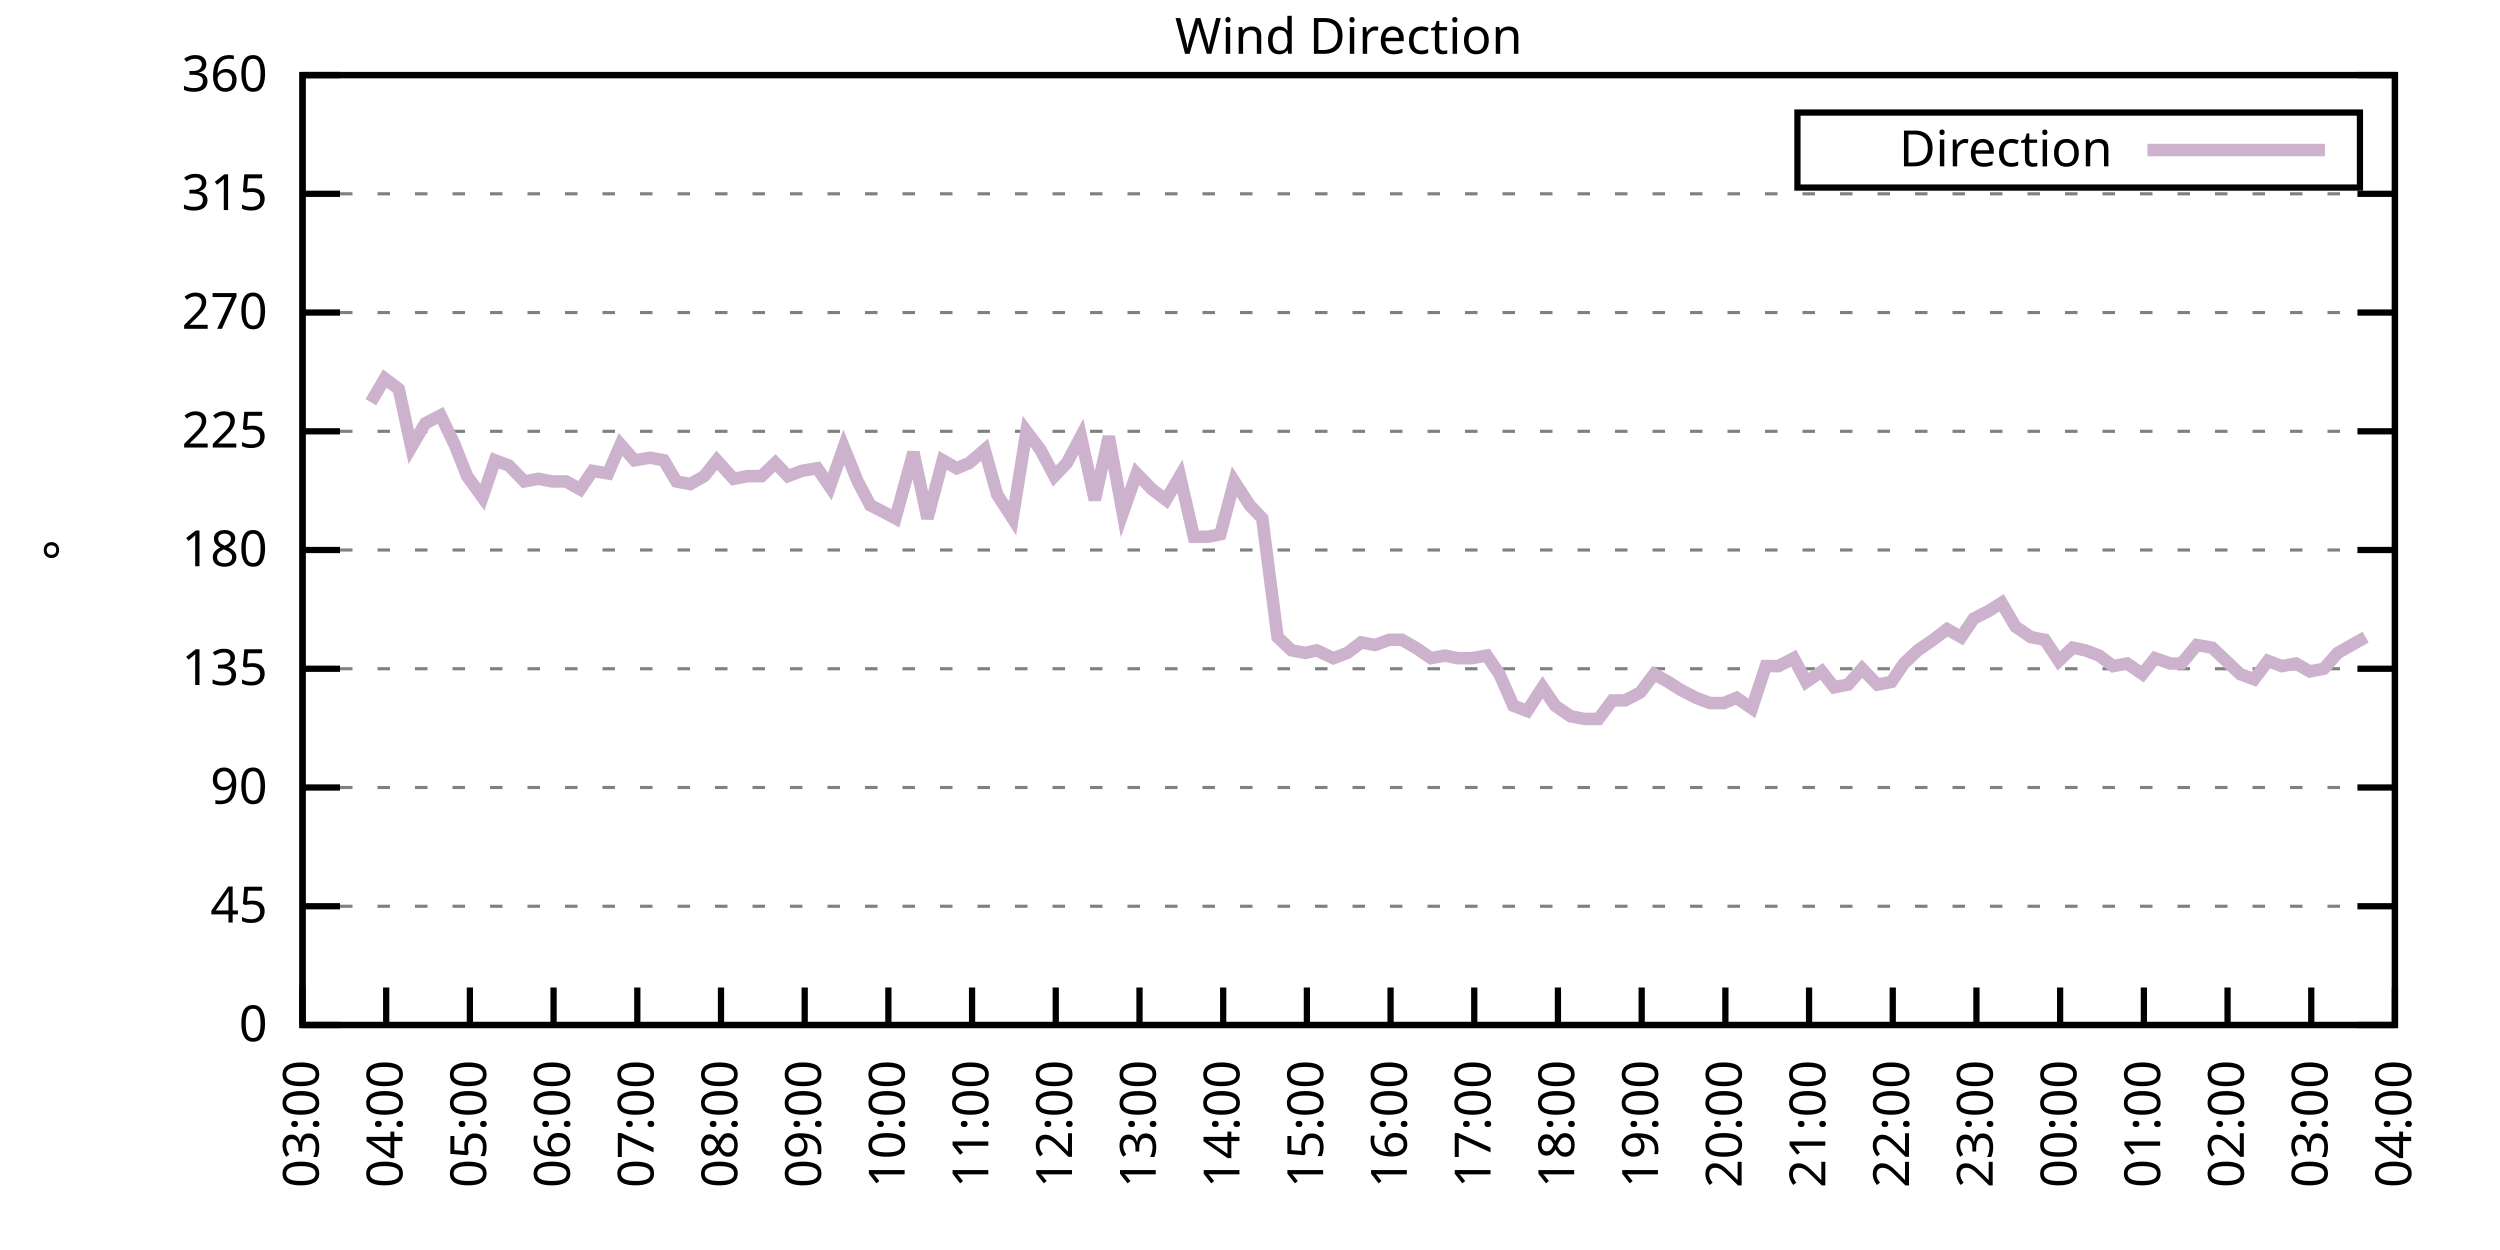
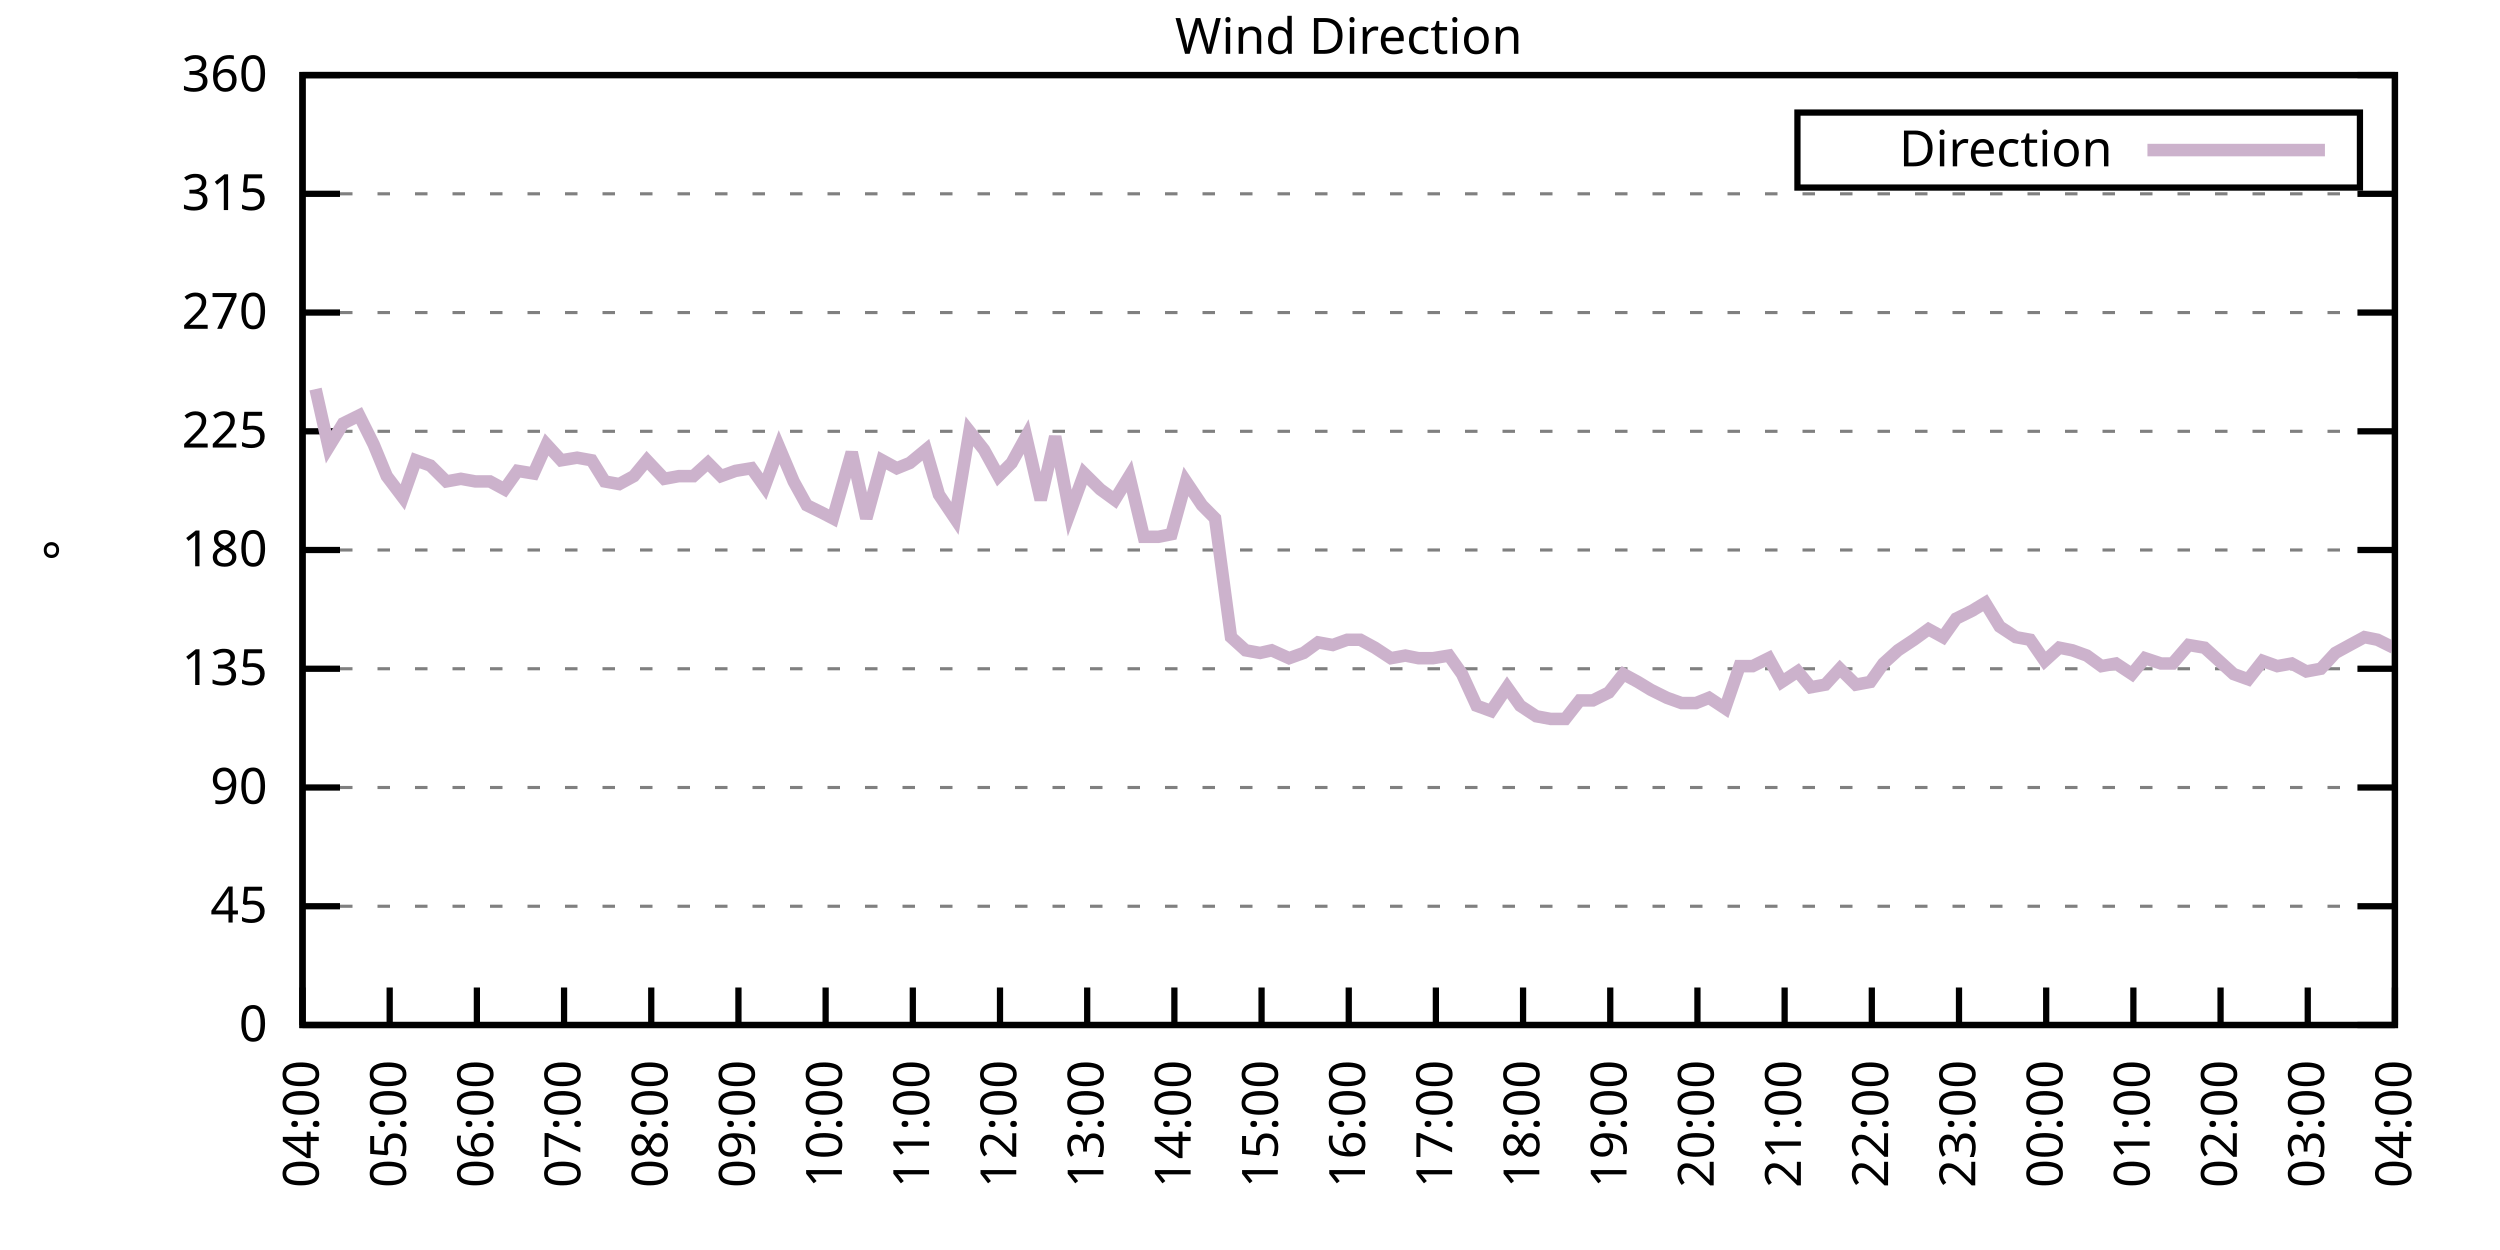
<svg xmlns="http://www.w3.org/2000/svg" xmlns:xlink="http://www.w3.org/1999/xlink" width="400" height="200" viewBox="0 0 400 200">
  <g id="gnuplot_canvas">
    <rect x="0" y="0" width="400" height="200" fill="none" />
    <defs>
      <circle id="gpDot" r="0.5" stroke-width="0.5" stroke="currentColor" />
      <path id="gpPt0" stroke-width="0.333" stroke="currentColor" d="M-1,0 h2 M0,-1 v2" />
      <path id="gpPt1" stroke-width="0.333" stroke="currentColor" d="M-1,-1 L1,1 M1,-1 L-1,1" />
      <path id="gpPt2" stroke-width="0.333" stroke="currentColor" d="M-1,0 L1,0 M0,-1 L0,1 M-1,-1 L1,1 M-1,1 L1,-1" />
      <rect id="gpPt3" stroke-width="0.333" stroke="currentColor" x="-1" y="-1" width="2" height="2" />
      <rect id="gpPt4" stroke-width="0.333" stroke="currentColor" fill="currentColor" x="-1" y="-1" width="2" height="2" />
      <circle id="gpPt5" stroke-width="0.333" stroke="currentColor" cx="0" cy="0" r="1" />
      <use xlink:href="#gpPt5" id="gpPt6" fill="currentColor" stroke="none" />
      <path id="gpPt7" stroke-width="0.333" stroke="currentColor" d="M0,-1.33 L-1.33,0.67 L1.33,0.67 z" />
      <use xlink:href="#gpPt7" id="gpPt8" fill="currentColor" stroke="none" />
      <use xlink:href="#gpPt7" id="gpPt9" stroke="currentColor" transform="rotate(180)" />
      <use xlink:href="#gpPt9" id="gpPt10" fill="currentColor" stroke="none" />
      <use xlink:href="#gpPt3" id="gpPt11" stroke="currentColor" transform="rotate(45)" />
      <use xlink:href="#gpPt11" id="gpPt12" fill="currentColor" stroke="none" />
      <path id="gpPt13" stroke-width="0.333" stroke="currentColor" d="M0,1.330 L1.265,0.411 L0.782,-1.067 L-0.782,-1.076 L-1.265,0.411 z" />
      <use xlink:href="#gpPt13" id="gpPt14" fill="currentColor" stroke="none" />
      <filter id="textbox" filterUnits="objectBoundingBox" x="0" y="0" height="1" width="1">
        <feFlood flood-color="white" flood-opacity="1" result="bgnd" />
        <feComposite in="SourceGraphic" in2="bgnd" operator="atop" />
      </filter>
      <filter id="greybox" filterUnits="objectBoundingBox" x="0" y="0" height="1" width="1">
        <feFlood flood-color="lightgrey" flood-opacity="1" result="grey" />
        <feComposite in="SourceGraphic" in2="grey" operator="atop" />
      </filter>
    </defs>
    <g fill="none" color="white" stroke="currentColor" stroke-width="1.00" stroke-linecap="butt" stroke-linejoin="miter">
</g>
    <g fill="none" color="black" stroke="currentColor" stroke-width="1.00" stroke-linecap="butt" stroke-linejoin="miter">
      <g stroke="none" shape-rendering="crispEdges">
        <polygon fill="rgb(255, 255, 255)" points="48.40,164.00 383.18,164.00 383.18,12.02 48.40,12.02 " />
      </g>
    </g>
    <g fill="none" color="black" stroke="currentColor" stroke-width="1.00" stroke-linecap="butt" stroke-linejoin="miter">
</g>
    <g fill="none" color="black" stroke="black" stroke-width="0.50" stroke-linecap="butt" stroke-linejoin="miter">
</g>
    <g fill="none" color="gray" stroke="currentColor" stroke-width="0.50" stroke-linecap="butt" stroke-linejoin="miter">
      <path stroke="gray" stroke-dasharray="2,4" class="gridline" d="M48.40,164.00 L383.19,164.00  " />
    </g>
    <g fill="none" color="gray" stroke="gray" stroke-width="1.00" stroke-linecap="butt" stroke-linejoin="miter">
</g>
    <g fill="none" color="black" stroke="currentColor" stroke-width="1.00" stroke-linecap="butt" stroke-linejoin="miter">
      <path stroke="black" d="M48.40,164.00 L54.40,164.00 M383.19,164.00 L377.19,164.00  " />
      <g transform="translate(42.80,166.60)" stroke="none" fill="black" font-family="Sans" font-size="8.00" text-anchor="end">
        <text>
          <tspan font-family="Sans"> 0</tspan>
        </text>
      </g>
    </g>
    <g fill="none" color="black" stroke="currentColor" stroke-width="1.00" stroke-linecap="butt" stroke-linejoin="miter">
</g>
    <g fill="none" color="black" stroke="black" stroke-width="0.50" stroke-linecap="butt" stroke-linejoin="miter">
</g>
    <g fill="none" color="gray" stroke="currentColor" stroke-width="0.50" stroke-linecap="butt" stroke-linejoin="miter">
      <path stroke="gray" stroke-dasharray="2,4" class="gridline" d="M48.40,145.00 L383.19,145.00  " />
    </g>
    <g fill="none" color="gray" stroke="gray" stroke-width="1.00" stroke-linecap="butt" stroke-linejoin="miter">
</g>
    <g fill="none" color="black" stroke="currentColor" stroke-width="1.00" stroke-linecap="butt" stroke-linejoin="miter">
      <path stroke="black" d="M48.40,145.00 L54.40,145.00 M383.19,145.00 L377.19,145.00  " />
      <g transform="translate(42.80,147.60)" stroke="none" fill="black" font-family="Sans" font-size="8.00" text-anchor="end">
        <text>
          <tspan font-family="Sans"> 45</tspan>
        </text>
      </g>
    </g>
    <g fill="none" color="black" stroke="currentColor" stroke-width="1.00" stroke-linecap="butt" stroke-linejoin="miter">
</g>
    <g fill="none" color="black" stroke="black" stroke-width="0.50" stroke-linecap="butt" stroke-linejoin="miter">
</g>
    <g fill="none" color="gray" stroke="currentColor" stroke-width="0.50" stroke-linecap="butt" stroke-linejoin="miter">
      <path stroke="gray" stroke-dasharray="2,4" class="gridline" d="M48.40,126.00 L383.19,126.00  " />
    </g>
    <g fill="none" color="gray" stroke="gray" stroke-width="1.00" stroke-linecap="butt" stroke-linejoin="miter">
</g>
    <g fill="none" color="black" stroke="currentColor" stroke-width="1.00" stroke-linecap="butt" stroke-linejoin="miter">
      <path stroke="black" d="M48.40,126.00 L54.40,126.00 M383.19,126.00 L377.19,126.00  " />
      <g transform="translate(42.80,128.60)" stroke="none" fill="black" font-family="Sans" font-size="8.00" text-anchor="end">
        <text>
          <tspan font-family="Sans"> 90</tspan>
        </text>
      </g>
    </g>
    <g fill="none" color="black" stroke="currentColor" stroke-width="1.00" stroke-linecap="butt" stroke-linejoin="miter">
</g>
    <g fill="none" color="black" stroke="black" stroke-width="0.50" stroke-linecap="butt" stroke-linejoin="miter">
</g>
    <g fill="none" color="gray" stroke="currentColor" stroke-width="0.50" stroke-linecap="butt" stroke-linejoin="miter">
      <path stroke="gray" stroke-dasharray="2,4" class="gridline" d="M48.40,107.00 L383.19,107.00  " />
    </g>
    <g fill="none" color="gray" stroke="gray" stroke-width="1.00" stroke-linecap="butt" stroke-linejoin="miter">
</g>
    <g fill="none" color="black" stroke="currentColor" stroke-width="1.00" stroke-linecap="butt" stroke-linejoin="miter">
      <path stroke="black" d="M48.40,107.00 L54.40,107.00 M383.19,107.00 L377.19,107.00  " />
      <g transform="translate(42.80,109.60)" stroke="none" fill="black" font-family="Sans" font-size="8.00" text-anchor="end">
        <text>
          <tspan font-family="Sans"> 135</tspan>
        </text>
      </g>
    </g>
    <g fill="none" color="black" stroke="currentColor" stroke-width="1.00" stroke-linecap="butt" stroke-linejoin="miter">
</g>
    <g fill="none" color="black" stroke="black" stroke-width="0.50" stroke-linecap="butt" stroke-linejoin="miter">
</g>
    <g fill="none" color="gray" stroke="currentColor" stroke-width="0.50" stroke-linecap="butt" stroke-linejoin="miter">
      <path stroke="gray" stroke-dasharray="2,4" class="gridline" d="M48.40,88.00 L383.19,88.00  " />
    </g>
    <g fill="none" color="gray" stroke="gray" stroke-width="1.00" stroke-linecap="butt" stroke-linejoin="miter">
</g>
    <g fill="none" color="black" stroke="currentColor" stroke-width="1.00" stroke-linecap="butt" stroke-linejoin="miter">
      <path stroke="black" d="M48.40,88.00 L54.40,88.00 M383.19,88.00 L377.19,88.00  " />
      <g transform="translate(42.80,90.60)" stroke="none" fill="black" font-family="Sans" font-size="8.00" text-anchor="end">
        <text>
          <tspan font-family="Sans"> 180</tspan>
        </text>
      </g>
    </g>
    <g fill="none" color="black" stroke="currentColor" stroke-width="1.00" stroke-linecap="butt" stroke-linejoin="miter">
</g>
    <g fill="none" color="black" stroke="black" stroke-width="0.50" stroke-linecap="butt" stroke-linejoin="miter">
</g>
    <g fill="none" color="gray" stroke="currentColor" stroke-width="0.50" stroke-linecap="butt" stroke-linejoin="miter">
      <path stroke="gray" stroke-dasharray="2,4" class="gridline" d="M48.40,69.01 L383.19,69.01  " />
    </g>
    <g fill="none" color="gray" stroke="gray" stroke-width="1.00" stroke-linecap="butt" stroke-linejoin="miter">
</g>
    <g fill="none" color="black" stroke="currentColor" stroke-width="1.00" stroke-linecap="butt" stroke-linejoin="miter">
      <path stroke="black" d="M48.40,69.01 L54.40,69.01 M383.19,69.01 L377.19,69.01  " />
      <g transform="translate(42.80,71.61)" stroke="none" fill="black" font-family="Sans" font-size="8.00" text-anchor="end">
        <text>
          <tspan font-family="Sans"> 225</tspan>
        </text>
      </g>
    </g>
    <g fill="none" color="black" stroke="currentColor" stroke-width="1.00" stroke-linecap="butt" stroke-linejoin="miter">
</g>
    <g fill="none" color="black" stroke="black" stroke-width="0.50" stroke-linecap="butt" stroke-linejoin="miter">
</g>
    <g fill="none" color="gray" stroke="currentColor" stroke-width="0.50" stroke-linecap="butt" stroke-linejoin="miter">
      <path stroke="gray" stroke-dasharray="2,4" class="gridline" d="M48.40,50.01 L383.19,50.01  " />
    </g>
    <g fill="none" color="gray" stroke="gray" stroke-width="1.00" stroke-linecap="butt" stroke-linejoin="miter">
</g>
    <g fill="none" color="black" stroke="currentColor" stroke-width="1.00" stroke-linecap="butt" stroke-linejoin="miter">
      <path stroke="black" d="M48.40,50.01 L54.40,50.01 M383.19,50.01 L377.19,50.01  " />
      <g transform="translate(42.80,52.61)" stroke="none" fill="black" font-family="Sans" font-size="8.00" text-anchor="end">
        <text>
          <tspan font-family="Sans"> 270</tspan>
        </text>
      </g>
    </g>
    <g fill="none" color="black" stroke="currentColor" stroke-width="1.00" stroke-linecap="butt" stroke-linejoin="miter">
</g>
    <g fill="none" color="black" stroke="black" stroke-width="0.50" stroke-linecap="butt" stroke-linejoin="miter">
</g>
    <g fill="none" color="gray" stroke="currentColor" stroke-width="0.50" stroke-linecap="butt" stroke-linejoin="miter">
      <path stroke="gray" stroke-dasharray="2,4" class="gridline" d="M48.40,31.01 L383.19,31.01  " />
    </g>
    <g fill="none" color="gray" stroke="gray" stroke-width="1.00" stroke-linecap="butt" stroke-linejoin="miter">
</g>
    <g fill="none" color="black" stroke="currentColor" stroke-width="1.00" stroke-linecap="butt" stroke-linejoin="miter">
      <path stroke="black" d="M48.40,31.01 L54.40,31.01 M383.19,31.01 L377.19,31.01  " />
      <g transform="translate(42.80,33.61)" stroke="none" fill="black" font-family="Sans" font-size="8.00" text-anchor="end">
        <text>
          <tspan font-family="Sans"> 315</tspan>
        </text>
      </g>
    </g>
    <g fill="none" color="black" stroke="currentColor" stroke-width="1.00" stroke-linecap="butt" stroke-linejoin="miter">
</g>
    <g fill="none" color="black" stroke="black" stroke-width="0.50" stroke-linecap="butt" stroke-linejoin="miter">
</g>
    <g fill="none" color="gray" stroke="currentColor" stroke-width="0.50" stroke-linecap="butt" stroke-linejoin="miter">
      <path stroke="gray" stroke-dasharray="2,4" class="gridline" d="M48.40,12.01 L383.19,12.01  " />
    </g>
    <g fill="none" color="gray" stroke="gray" stroke-width="1.00" stroke-linecap="butt" stroke-linejoin="miter">
</g>
    <g fill="none" color="black" stroke="currentColor" stroke-width="1.00" stroke-linecap="butt" stroke-linejoin="miter">
      <path stroke="black" d="M48.40,12.01 L54.40,12.01 M383.19,12.01 L377.19,12.01  " />
      <g transform="translate(42.80,14.61)" stroke="none" fill="black" font-family="Sans" font-size="8.00" text-anchor="end">
        <text>
          <tspan font-family="Sans"> 360</tspan>
        </text>
      </g>
    </g>
    <g fill="none" color="black" stroke="currentColor" stroke-width="1.00" stroke-linecap="butt" stroke-linejoin="miter">
      <path stroke="black" d="M48.40,164.00 L48.40,158.00  " />
      <g transform="translate(51.00,169.60) rotate(270.00)" stroke="none" fill="black" font-family="Sans" font-size="8.00" text-anchor="end">
        <text>
-           <tspan font-family="Sans">03:00</tspan>
-         </text>
-       </g>
-     </g>
-     <g fill="none" color="black" stroke="currentColor" stroke-width="1.00" stroke-linecap="butt" stroke-linejoin="miter">
-       <path stroke="black" d="M61.79,164.00 L61.79,158.00  " />
-       <g transform="translate(64.39,169.60) rotate(270.00)" stroke="none" fill="black" font-family="Sans" font-size="8.00" text-anchor="end">
-         <text>
          <tspan font-family="Sans">04:00</tspan>
        </text>
      </g>
    </g>
    <g fill="none" color="black" stroke="currentColor" stroke-width="1.00" stroke-linecap="butt" stroke-linejoin="miter">
-       <path stroke="black" d="M75.18,164.00 L75.18,158.00  " />
-       <g transform="translate(77.78,169.60) rotate(270.00)" stroke="none" fill="black" font-family="Sans" font-size="8.00" text-anchor="end">
+       <path stroke="black" d="M62.35,164.00 L62.35,158.00  " />
+       <g transform="translate(64.95,169.60) rotate(270.00)" stroke="none" fill="black" font-family="Sans" font-size="8.00" text-anchor="end">
        <text>
          <tspan font-family="Sans">05:00</tspan>
        </text>
      </g>
    </g>
    <g fill="none" color="black" stroke="currentColor" stroke-width="1.00" stroke-linecap="butt" stroke-linejoin="miter">
-       <path stroke="black" d="M88.57,164.00 L88.57,158.00  " />
-       <g transform="translate(91.17,169.60) rotate(270.00)" stroke="none" fill="black" font-family="Sans" font-size="8.00" text-anchor="end">
+       <path stroke="black" d="M76.30,164.00 L76.30,158.00  " />
+       <g transform="translate(78.90,169.60) rotate(270.00)" stroke="none" fill="black" font-family="Sans" font-size="8.00" text-anchor="end">
        <text>
          <tspan font-family="Sans">06:00</tspan>
        </text>
      </g>
    </g>
    <g fill="none" color="black" stroke="currentColor" stroke-width="1.00" stroke-linecap="butt" stroke-linejoin="miter">
-       <path stroke="black" d="M101.97,164.00 L101.97,158.00  " />
-       <g transform="translate(104.57,169.60) rotate(270.00)" stroke="none" fill="black" font-family="Sans" font-size="8.00" text-anchor="end">
+       <path stroke="black" d="M90.25,164.00 L90.25,158.00  " />
+       <g transform="translate(92.85,169.60) rotate(270.00)" stroke="none" fill="black" font-family="Sans" font-size="8.00" text-anchor="end">
        <text>
          <tspan font-family="Sans">07:00</tspan>
        </text>
      </g>
    </g>
    <g fill="none" color="black" stroke="currentColor" stroke-width="1.00" stroke-linecap="butt" stroke-linejoin="miter">
-       <path stroke="black" d="M115.36,164.00 L115.36,158.00  " />
-       <g transform="translate(117.96,169.60) rotate(270.00)" stroke="none" fill="black" font-family="Sans" font-size="8.00" text-anchor="end">
+       <path stroke="black" d="M104.20,164.00 L104.20,158.00  " />
+       <g transform="translate(106.80,169.60) rotate(270.00)" stroke="none" fill="black" font-family="Sans" font-size="8.00" text-anchor="end">
        <text>
          <tspan font-family="Sans">08:00</tspan>
        </text>
      </g>
    </g>
    <g fill="none" color="black" stroke="currentColor" stroke-width="1.00" stroke-linecap="butt" stroke-linejoin="miter">
-       <path stroke="black" d="M128.75,164.00 L128.75,158.00  " />
-       <g transform="translate(131.35,169.60) rotate(270.00)" stroke="none" fill="black" font-family="Sans" font-size="8.00" text-anchor="end">
+       <path stroke="black" d="M118.15,164.00 L118.15,158.00  " />
+       <g transform="translate(120.75,169.60) rotate(270.00)" stroke="none" fill="black" font-family="Sans" font-size="8.00" text-anchor="end">
        <text>
          <tspan font-family="Sans">09:00</tspan>
        </text>
      </g>
    </g>
    <g fill="none" color="black" stroke="currentColor" stroke-width="1.00" stroke-linecap="butt" stroke-linejoin="miter">
-       <path stroke="black" d="M142.14,164.00 L142.14,158.00  " />
-       <g transform="translate(144.74,169.60) rotate(270.00)" stroke="none" fill="black" font-family="Sans" font-size="8.00" text-anchor="end">
+       <path stroke="black" d="M132.10,164.00 L132.10,158.00  " />
+       <g transform="translate(134.70,169.60) rotate(270.00)" stroke="none" fill="black" font-family="Sans" font-size="8.00" text-anchor="end">
        <text>
          <tspan font-family="Sans">10:00</tspan>
        </text>
      </g>
    </g>
    <g fill="none" color="black" stroke="currentColor" stroke-width="1.00" stroke-linecap="butt" stroke-linejoin="miter">
-       <path stroke="black" d="M155.53,164.00 L155.53,158.00  " />
-       <g transform="translate(158.13,169.60) rotate(270.00)" stroke="none" fill="black" font-family="Sans" font-size="8.00" text-anchor="end">
+       <path stroke="black" d="M146.05,164.00 L146.05,158.00  " />
+       <g transform="translate(148.65,169.60) rotate(270.00)" stroke="none" fill="black" font-family="Sans" font-size="8.00" text-anchor="end">
        <text>
          <tspan font-family="Sans">11:00</tspan>
        </text>
      </g>
    </g>
    <g fill="none" color="black" stroke="currentColor" stroke-width="1.00" stroke-linecap="butt" stroke-linejoin="miter">
-       <path stroke="black" d="M168.92,164.00 L168.92,158.00  " />
-       <g transform="translate(171.52,169.60) rotate(270.00)" stroke="none" fill="black" font-family="Sans" font-size="8.00" text-anchor="end">
+       <path stroke="black" d="M160.00,164.00 L160.00,158.00  " />
+       <g transform="translate(162.60,169.60) rotate(270.00)" stroke="none" fill="black" font-family="Sans" font-size="8.00" text-anchor="end">
        <text>
          <tspan font-family="Sans">12:00</tspan>
        </text>
      </g>
    </g>
    <g fill="none" color="black" stroke="currentColor" stroke-width="1.00" stroke-linecap="butt" stroke-linejoin="miter">
-       <path stroke="black" d="M182.32,164.00 L182.32,158.00  " />
-       <g transform="translate(184.92,169.60) rotate(270.00)" stroke="none" fill="black" font-family="Sans" font-size="8.00" text-anchor="end">
+       <path stroke="black" d="M173.95,164.00 L173.95,158.00  " />
+       <g transform="translate(176.55,169.60) rotate(270.00)" stroke="none" fill="black" font-family="Sans" font-size="8.00" text-anchor="end">
        <text>
          <tspan font-family="Sans">13:00</tspan>
        </text>
      </g>
    </g>
    <g fill="none" color="black" stroke="currentColor" stroke-width="1.00" stroke-linecap="butt" stroke-linejoin="miter">
-       <path stroke="black" d="M195.71,164.00 L195.71,158.00  " />
-       <g transform="translate(198.31,169.60) rotate(270.00)" stroke="none" fill="black" font-family="Sans" font-size="8.00" text-anchor="end">
+       <path stroke="black" d="M187.90,164.00 L187.90,158.00  " />
+       <g transform="translate(190.50,169.60) rotate(270.00)" stroke="none" fill="black" font-family="Sans" font-size="8.00" text-anchor="end">
        <text>
          <tspan font-family="Sans">14:00</tspan>
        </text>
      </g>
    </g>
    <g fill="none" color="black" stroke="currentColor" stroke-width="1.00" stroke-linecap="butt" stroke-linejoin="miter">
-       <path stroke="black" d="M209.10,164.00 L209.10,158.00  " />
-       <g transform="translate(211.70,169.60) rotate(270.00)" stroke="none" fill="black" font-family="Sans" font-size="8.00" text-anchor="end">
+       <path stroke="black" d="M201.85,164.00 L201.85,158.00  " />
+       <g transform="translate(204.45,169.60) rotate(270.00)" stroke="none" fill="black" font-family="Sans" font-size="8.00" text-anchor="end">
        <text>
          <tspan font-family="Sans">15:00</tspan>
        </text>
      </g>
    </g>
    <g fill="none" color="black" stroke="currentColor" stroke-width="1.00" stroke-linecap="butt" stroke-linejoin="miter">
-       <path stroke="black" d="M222.49,164.00 L222.49,158.00  " />
-       <g transform="translate(225.09,169.60) rotate(270.00)" stroke="none" fill="black" font-family="Sans" font-size="8.00" text-anchor="end">
+       <path stroke="black" d="M215.80,164.00 L215.80,158.00  " />
+       <g transform="translate(218.40,169.60) rotate(270.00)" stroke="none" fill="black" font-family="Sans" font-size="8.00" text-anchor="end">
        <text>
          <tspan font-family="Sans">16:00</tspan>
        </text>
      </g>
    </g>
    <g fill="none" color="black" stroke="currentColor" stroke-width="1.00" stroke-linecap="butt" stroke-linejoin="miter">
-       <path stroke="black" d="M235.88,164.00 L235.88,158.00  " />
-       <g transform="translate(238.48,169.60) rotate(270.00)" stroke="none" fill="black" font-family="Sans" font-size="8.00" text-anchor="end">
+       <path stroke="black" d="M229.74,164.00 L229.74,158.00  " />
+       <g transform="translate(232.34,169.60) rotate(270.00)" stroke="none" fill="black" font-family="Sans" font-size="8.00" text-anchor="end">
        <text>
          <tspan font-family="Sans">17:00</tspan>
        </text>
      </g>
    </g>
    <g fill="none" color="black" stroke="currentColor" stroke-width="1.00" stroke-linecap="butt" stroke-linejoin="miter">
-       <path stroke="black" d="M249.27,164.00 L249.27,158.00  " />
-       <g transform="translate(251.87,169.60) rotate(270.00)" stroke="none" fill="black" font-family="Sans" font-size="8.00" text-anchor="end">
+       <path stroke="black" d="M243.69,164.00 L243.69,158.00  " />
+       <g transform="translate(246.29,169.60) rotate(270.00)" stroke="none" fill="black" font-family="Sans" font-size="8.00" text-anchor="end">
        <text>
          <tspan font-family="Sans">18:00</tspan>
        </text>
      </g>
    </g>
    <g fill="none" color="black" stroke="currentColor" stroke-width="1.00" stroke-linecap="butt" stroke-linejoin="miter">
-       <path stroke="black" d="M262.67,164.00 L262.67,158.00  " />
-       <g transform="translate(265.27,169.60) rotate(270.00)" stroke="none" fill="black" font-family="Sans" font-size="8.00" text-anchor="end">
+       <path stroke="black" d="M257.64,164.00 L257.64,158.00  " />
+       <g transform="translate(260.24,169.60) rotate(270.00)" stroke="none" fill="black" font-family="Sans" font-size="8.00" text-anchor="end">
        <text>
          <tspan font-family="Sans">19:00</tspan>
        </text>
      </g>
    </g>
    <g fill="none" color="black" stroke="currentColor" stroke-width="1.00" stroke-linecap="butt" stroke-linejoin="miter">
-       <path stroke="black" d="M276.06,164.00 L276.06,158.00  " />
-       <g transform="translate(278.66,169.60) rotate(270.00)" stroke="none" fill="black" font-family="Sans" font-size="8.00" text-anchor="end">
+       <path stroke="black" d="M271.59,164.00 L271.59,158.00  " />
+       <g transform="translate(274.19,169.60) rotate(270.00)" stroke="none" fill="black" font-family="Sans" font-size="8.00" text-anchor="end">
        <text>
          <tspan font-family="Sans">20:00</tspan>
        </text>
      </g>
    </g>
    <g fill="none" color="black" stroke="currentColor" stroke-width="1.00" stroke-linecap="butt" stroke-linejoin="miter">
-       <path stroke="black" d="M289.45,164.00 L289.45,158.00  " />
-       <g transform="translate(292.05,169.60) rotate(270.00)" stroke="none" fill="black" font-family="Sans" font-size="8.00" text-anchor="end">
+       <path stroke="black" d="M285.54,164.00 L285.54,158.00  " />
+       <g transform="translate(288.14,169.60) rotate(270.00)" stroke="none" fill="black" font-family="Sans" font-size="8.00" text-anchor="end">
        <text>
          <tspan font-family="Sans">21:00</tspan>
        </text>
      </g>
    </g>
    <g fill="none" color="black" stroke="currentColor" stroke-width="1.00" stroke-linecap="butt" stroke-linejoin="miter">
-       <path stroke="black" d="M302.84,164.00 L302.84,158.00  " />
-       <g transform="translate(305.44,169.60) rotate(270.00)" stroke="none" fill="black" font-family="Sans" font-size="8.00" text-anchor="end">
+       <path stroke="black" d="M299.49,164.00 L299.49,158.00  " />
+       <g transform="translate(302.09,169.60) rotate(270.00)" stroke="none" fill="black" font-family="Sans" font-size="8.00" text-anchor="end">
        <text>
          <tspan font-family="Sans">22:00</tspan>
        </text>
      </g>
    </g>
    <g fill="none" color="black" stroke="currentColor" stroke-width="1.00" stroke-linecap="butt" stroke-linejoin="miter">
-       <path stroke="black" d="M316.23,164.00 L316.23,158.00  " />
-       <g transform="translate(318.83,169.60) rotate(270.00)" stroke="none" fill="black" font-family="Sans" font-size="8.00" text-anchor="end">
+       <path stroke="black" d="M313.44,164.00 L313.44,158.00  " />
+       <g transform="translate(316.04,169.60) rotate(270.00)" stroke="none" fill="black" font-family="Sans" font-size="8.00" text-anchor="end">
        <text>
          <tspan font-family="Sans">23:00</tspan>
        </text>
      </g>
    </g>
    <g fill="none" color="black" stroke="currentColor" stroke-width="1.00" stroke-linecap="butt" stroke-linejoin="miter">
-       <path stroke="black" d="M329.62,164.00 L329.62,158.00  " />
-       <g transform="translate(332.22,169.60) rotate(270.00)" stroke="none" fill="black" font-family="Sans" font-size="8.00" text-anchor="end">
+       <path stroke="black" d="M327.39,164.00 L327.39,158.00  " />
+       <g transform="translate(329.99,169.60) rotate(270.00)" stroke="none" fill="black" font-family="Sans" font-size="8.00" text-anchor="end">
        <text>
          <tspan font-family="Sans">00:00</tspan>
        </text>
      </g>
    </g>
    <g fill="none" color="black" stroke="currentColor" stroke-width="1.00" stroke-linecap="butt" stroke-linejoin="miter">
-       <path stroke="black" d="M343.02,164.00 L343.02,158.00  " />
-       <g transform="translate(345.62,169.60) rotate(270.00)" stroke="none" fill="black" font-family="Sans" font-size="8.00" text-anchor="end">
+       <path stroke="black" d="M341.34,164.00 L341.34,158.00  " />
+       <g transform="translate(343.94,169.60) rotate(270.00)" stroke="none" fill="black" font-family="Sans" font-size="8.00" text-anchor="end">
        <text>
          <tspan font-family="Sans">01:00</tspan>
        </text>
      </g>
    </g>
    <g fill="none" color="black" stroke="currentColor" stroke-width="1.00" stroke-linecap="butt" stroke-linejoin="miter">
-       <path stroke="black" d="M356.41,164.00 L356.41,158.00  " />
-       <g transform="translate(359.01,169.60) rotate(270.00)" stroke="none" fill="black" font-family="Sans" font-size="8.00" text-anchor="end">
+       <path stroke="black" d="M355.29,164.00 L355.29,158.00  " />
+       <g transform="translate(357.89,169.60) rotate(270.00)" stroke="none" fill="black" font-family="Sans" font-size="8.00" text-anchor="end">
        <text>
          <tspan font-family="Sans">02:00</tspan>
        </text>
      </g>
    </g>
    <g fill="none" color="black" stroke="currentColor" stroke-width="1.00" stroke-linecap="butt" stroke-linejoin="miter">
-       <path stroke="black" d="M369.80,164.00 L369.80,158.00  " />
-       <g transform="translate(372.40,169.60) rotate(270.00)" stroke="none" fill="black" font-family="Sans" font-size="8.00" text-anchor="end">
+       <path stroke="black" d="M369.24,164.00 L369.24,158.00  " />
+       <g transform="translate(371.84,169.60) rotate(270.00)" stroke="none" fill="black" font-family="Sans" font-size="8.00" text-anchor="end">
        <text>
          <tspan font-family="Sans">03:00</tspan>
        </text>
      </g>
    </g>
    <g fill="none" color="black" stroke="currentColor" stroke-width="1.00" stroke-linecap="butt" stroke-linejoin="miter">
      <path stroke="black" d="M383.19,164.00 L383.19,158.00  " />
      <g transform="translate(385.79,169.60) rotate(270.00)" stroke="none" fill="black" font-family="Sans" font-size="8.00" text-anchor="end">
        <text>
          <tspan font-family="Sans">04:00</tspan>
        </text>
      </g>
    </g>
    <g fill="none" color="black" stroke="currentColor" stroke-width="1.00" stroke-linecap="butt" stroke-linejoin="miter">
</g>
    <g fill="none" color="black" stroke="currentColor" stroke-width="1.00" stroke-linecap="butt" stroke-linejoin="miter">
      <path stroke="black" d="M48.40,12.01 L48.40,164.00 L383.19,164.00 L383.19,12.01 L48.40,12.01 Z  " />
    </g>
    <g fill="none" color="black" stroke="currentColor" stroke-width="1.00" stroke-linecap="butt" stroke-linejoin="miter">
</g>
    <g fill="none" color="black" stroke="currentColor" stroke-width="1.00" stroke-linecap="butt" stroke-linejoin="miter">
      <path stroke="black" d="M287.59,30.01 L287.59,18.01 L377.59,18.01 L377.59,30.01 L287.59,30.01 Z  " />
    </g>
    <g id="Wind_direction_plot_1">
      <g fill="none" color="white" stroke="black" stroke-width="2.00" stroke-linecap="butt" stroke-linejoin="miter">
</g>
      <g fill="none" color="black" stroke="currentColor" stroke-width="2.00" stroke-linecap="butt" stroke-linejoin="miter">
        <g transform="translate(337.99,26.61)" stroke="none" fill="black" font-family="Sans" font-size="8.00" text-anchor="end">
          <text>
            <tspan font-family="Sans">Direction</tspan>
          </text>
        </g>
      </g>
      <g fill="none" color="black" stroke="currentColor" stroke-width="2.00" stroke-linecap="butt" stroke-linejoin="miter">
-         <path stroke="rgb(204, 178, 204)" d="M343.59,24.01 L371.99,24.01 M59.34,64.36 L61.57,60.56 L63.80,62.25 L65.81,71.54 L68.04,67.74 L70.50,66.47   L72.73,71.12 L74.74,76.18 L77.19,79.56 L79.20,73.65 L81.43,74.49 L83.89,77.03 L86.12,76.61 L88.35,77.03   L90.58,77.03 L92.82,78.29 L94.82,75.34 L97.28,75.76 L99.29,71.12 L101.52,73.65 L103.98,73.23 L106.21,73.65   L108.22,77.03 L110.45,77.45 L112.68,76.18 L114.69,73.65 L117.37,76.61 L119.60,76.18 L121.83,76.18 L124.06,74.07   L126.07,76.18 L128.30,75.34 L130.76,74.92 L132.77,77.87 L135.00,71.54 L137.23,77.03 L139.24,80.83 L141.69,82.09   L143.26,82.94 L146.16,72.38 L148.39,82.94 L150.85,73.65 L153.08,74.92 L155.09,74.07 L157.54,71.96 L159.55,79.14   L162.01,82.94 L164.24,69.01 L166.47,71.96 L168.70,76.18 L170.71,74.07 L172.94,69.85 L175.17,79.98 L177.41,69.85   L179.64,82.09 L181.87,75.76 L184.32,78.29 L186.56,79.98 L188.79,76.18 L191.02,85.89 L193.25,85.89 L195.26,85.47   L197.49,77.03 L199.95,80.83 L201.96,82.94 L204.41,101.94 L206.64,104.05 L208.88,104.47 L210.66,104.05 L213.34,105.31   L215.57,104.47 L217.80,102.78 L220.04,103.20 L222.27,102.36 L224.28,102.36 L226.51,103.63 L228.96,105.31 L231.20,104.89   L233.20,105.31 L235.44,105.31 L237.89,104.89 L239.90,107.85 L242.13,112.91 L244.36,113.76 L246.82,109.96 L248.83,112.91   L251.28,114.60 L253.51,115.03 L255.75,115.03 L257.98,112.07 L259.99,112.07 L262.44,110.80 L264.67,107.85 L266.91,109.11   L268.92,110.38 L271.37,111.65 L273.60,112.49 L275.83,112.49 L277.84,111.65 L280.30,113.34 L282.53,106.58 L284.54,106.58   L286.99,105.31 L289.00,109.11 L291.46,107.43 L293.47,109.96 L295.70,109.54 L297.93,107.00 L300.39,109.54 L302.62,109.11   L304.63,106.16 L306.86,104.05 L309.31,102.36 L311.54,100.67 L313.78,101.94 L315.79,98.98 L318.24,97.72 L320.25,96.45   L322.48,100.25 L324.94,101.94 L327.17,102.36 L329.40,105.74 L331.63,103.63 L333.64,104.05 L335.87,104.89 L338.10,106.58   L340.34,106.16 L342.79,107.85 L344.80,105.31 L347.26,106.16 L349.04,106.16 L351.50,103.20 L353.95,103.63 L356.18,105.74   L358.42,107.85 L360.65,108.69 L362.88,105.74 L365.11,106.58 L367.34,106.16 L369.58,107.43 L371.81,107.00 L374.04,104.47   L376.27,103.20 L378.50,101.94  " />
+         <path stroke="rgb(204, 178, 204)" d="M343.59,24.01 L371.99,24.01 M50.49,62.25 L52.58,71.54 L54.91,67.74 L57.47,66.47 L59.79,71.12 L61.88,76.18   L64.44,79.56 L66.53,73.65 L68.86,74.49 L71.42,77.03 L73.74,76.61 L76.07,77.03 L78.39,77.03 L80.72,78.29   L82.81,75.34 L85.37,75.76 L87.46,71.12 L89.78,73.65 L92.34,73.23 L94.67,73.65 L96.76,77.03 L99.08,77.45   L101.41,76.18 L103.50,73.65 L106.29,76.61 L108.62,76.18 L110.94,76.18 L113.27,74.07 L115.36,76.18 L117.68,75.34   L120.24,74.92 L122.33,77.87 L124.66,71.54 L126.98,77.03 L129.08,80.83 L131.63,82.09 L133.26,82.94 L136.28,72.38   L138.61,82.94 L141.16,73.65 L143.49,74.92 L145.58,74.07 L148.14,71.96 L150.23,79.14 L152.79,82.94 L155.11,69.01   L157.44,71.96 L159.76,76.18 L161.86,74.07 L164.18,69.85 L166.51,79.98 L168.83,69.85 L171.16,82.09 L173.48,75.76   L176.04,78.29 L178.36,79.98 L180.69,76.18 L183.01,85.89 L185.34,85.89 L187.43,85.47 L189.76,77.03 L192.31,80.83   L194.41,82.94 L196.96,101.94 L199.29,104.05 L201.61,104.47 L203.47,104.05 L206.26,105.31 L208.59,104.47 L210.91,102.78   L213.24,103.20 L215.56,102.36 L217.65,102.36 L219.98,103.63 L222.54,105.31 L224.86,104.89 L226.95,105.31 L229.28,105.31   L231.84,104.89 L233.93,107.85 L236.25,112.91 L238.58,113.76 L241.14,109.96 L243.23,112.91 L245.79,114.60 L248.11,115.03   L250.44,115.03 L252.76,112.07 L254.85,112.07 L257.41,110.80 L259.74,107.85 L262.06,109.11 L264.15,110.38 L266.71,111.65   L269.04,112.49 L271.36,112.49 L273.45,111.65 L276.01,113.34 L278.34,106.58 L280.43,106.58 L282.99,105.31 L285.08,109.11   L287.64,107.43 L289.73,109.96 L292.05,109.54 L294.38,107.00 L296.94,109.54 L299.26,109.11 L301.35,106.16 L303.68,104.05   L306.23,102.36 L308.56,100.67 L310.88,101.94 L312.98,98.98 L315.53,97.72 L317.63,96.45 L319.95,100.25 L322.51,101.94   L324.83,102.36 L327.16,105.74 L329.48,103.63 L331.58,104.05 L333.90,104.89 L336.23,106.58 L338.55,106.16 L341.11,107.85   L343.20,105.31 L345.76,106.16 L347.62,106.16 L350.18,103.20 L352.73,103.63 L355.06,105.74 L357.38,107.85 L359.71,108.69   L362.03,105.74 L364.36,106.58 L366.68,106.16 L369.01,107.43 L371.33,107.00 L373.66,104.47 L375.98,103.20 L378.31,101.94   L380.40,102.36 L382.96,103.63  " />
      </g>
    </g>
    <g fill="none" color="black" stroke="currentColor" stroke-width="2.00" stroke-linecap="butt" stroke-linejoin="miter">
</g>
    <g fill="none" color="black" stroke="black" stroke-width="1.00" stroke-linecap="butt" stroke-linejoin="miter">
</g>
    <g fill="none" color="black" stroke="currentColor" stroke-width="1.00" stroke-linecap="butt" stroke-linejoin="miter">
      <path stroke="black" d="M48.40,12.01 L48.40,164.00 L383.19,164.00 L383.19,12.01 L48.40,12.01 Z  " />
      <g transform="translate(12.80,88.01) rotate(270.00)" stroke="none" fill="black" font-family="Sans" font-size="8.00" text-anchor="middle">
        <text>
          <tspan font-family="Sans">°</tspan>
        </text>
      </g>
    </g>
    <g fill="none" color="black" stroke="currentColor" stroke-width="1.00" stroke-linecap="butt" stroke-linejoin="miter">
</g>
    <g fill="none" color="black" stroke="currentColor" stroke-width="1.00" stroke-linecap="butt" stroke-linejoin="miter">
      <g transform="translate(215.79,8.61)" stroke="none" fill="black" font-family="Sans" font-size="8.00" text-anchor="middle">
        <text>
          <tspan font-family="Sans">Wind Direction</tspan>
        </text>
      </g>
    </g>
    <g fill="none" color="black" stroke="currentColor" stroke-width="1.00" stroke-linecap="butt" stroke-linejoin="miter">
</g>
  </g>
</svg>
